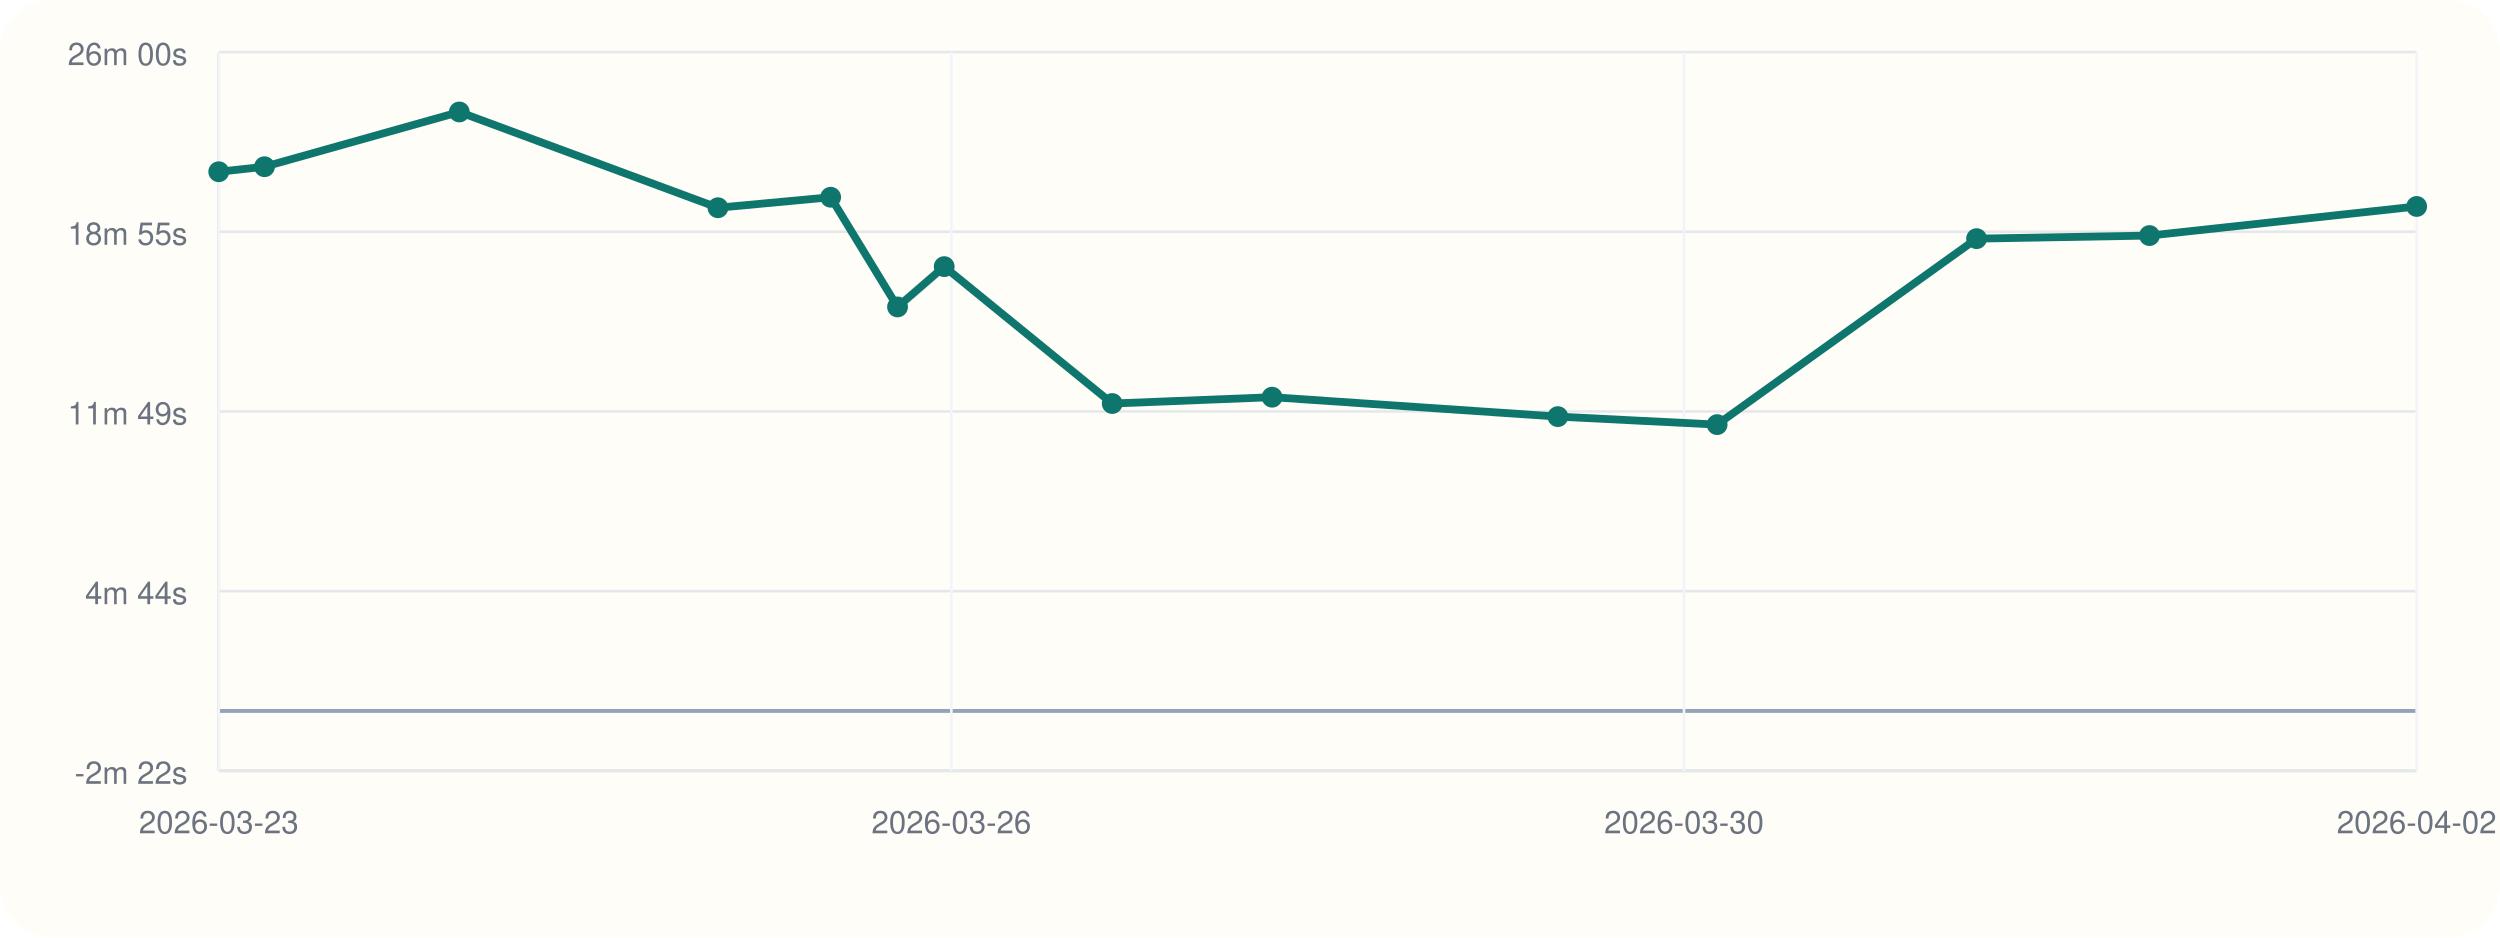
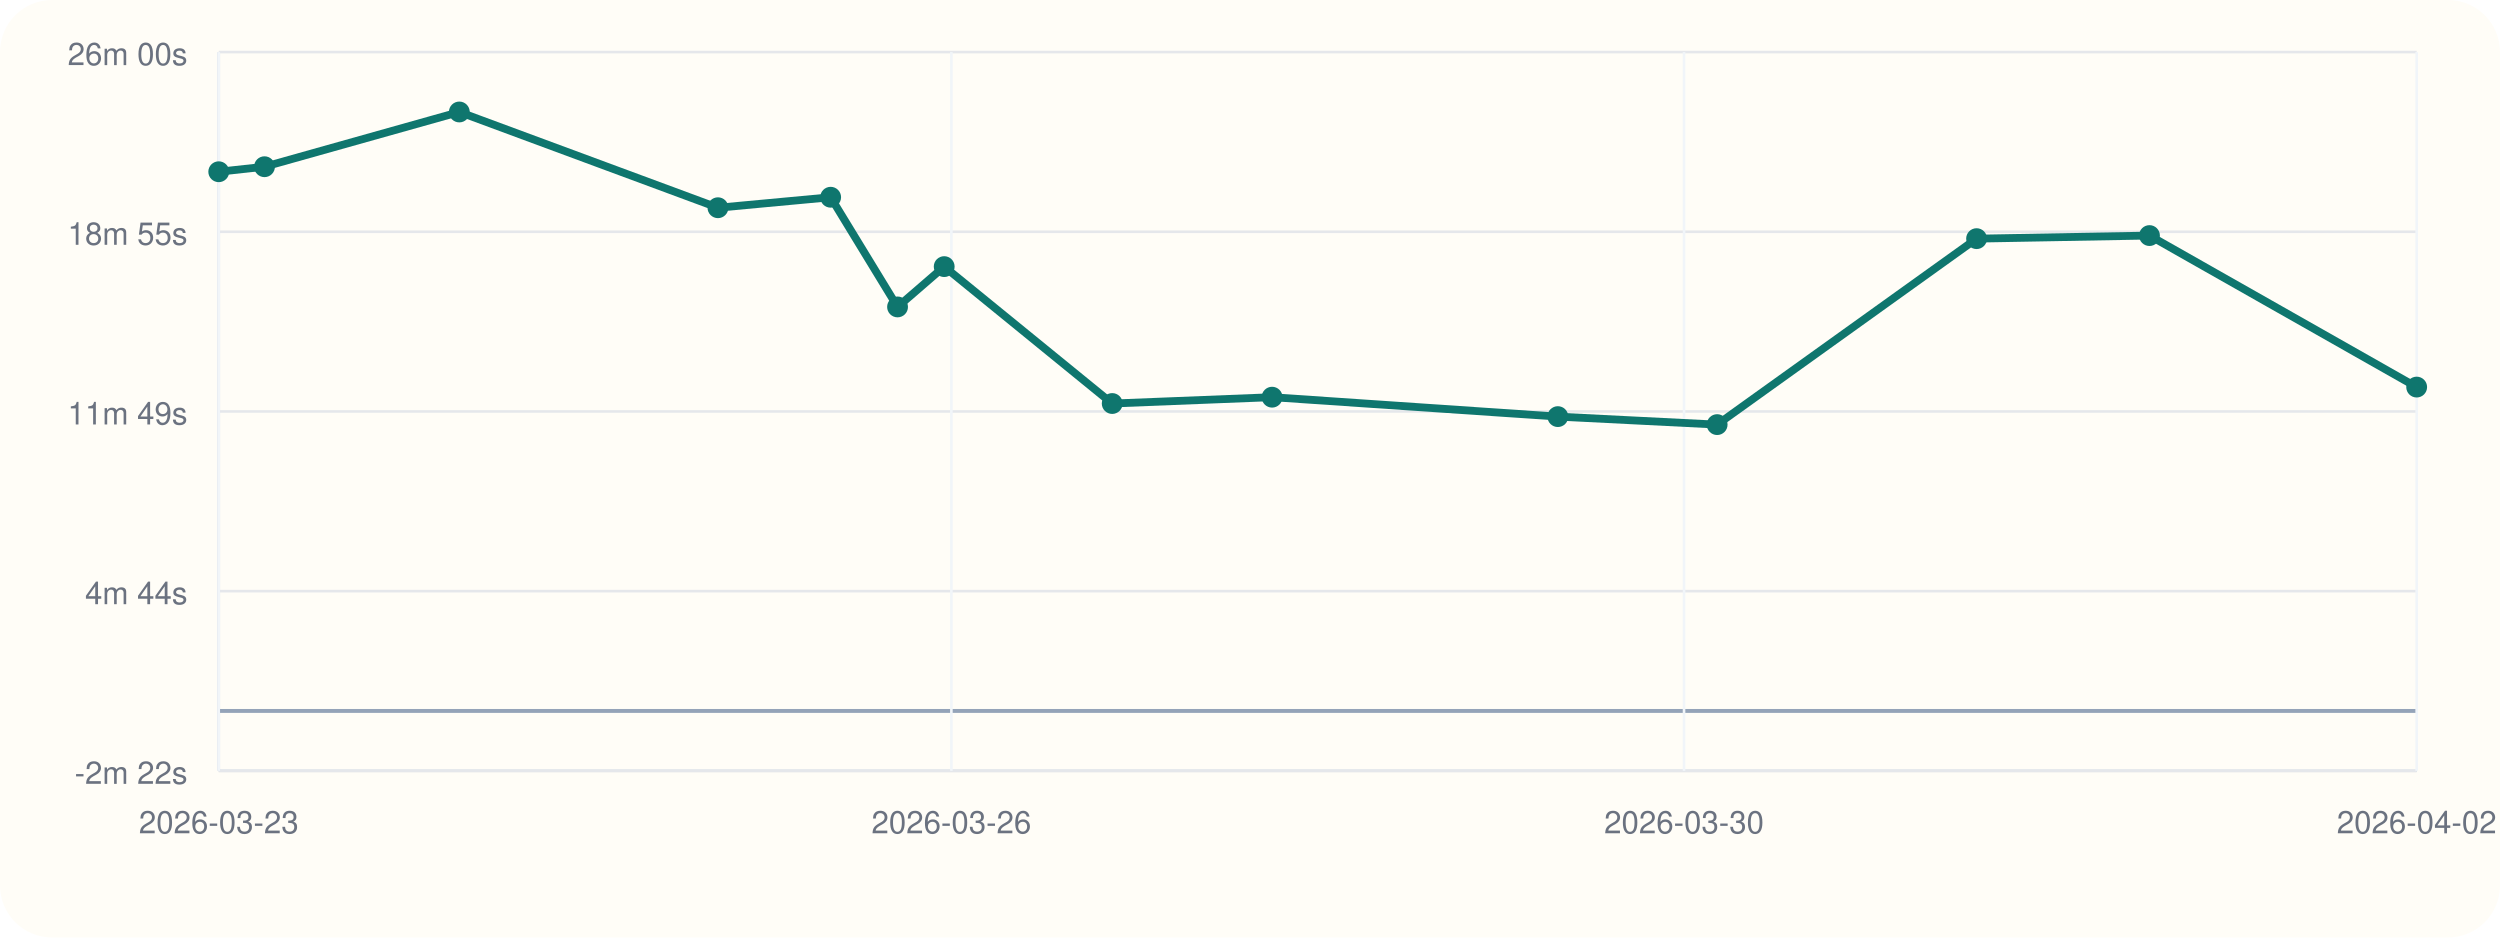
<svg xmlns="http://www.w3.org/2000/svg" viewBox="0 0 960 360">
  <rect width="960" height="360" rx="20" fill="#fffdf7" />
  <line x1="84" y1="296" x2="928" y2="296" stroke="#cbd5e1" stroke-width="1" />
  <line x1="84" y1="20" x2="84" y2="296" stroke="#cbd5e1" stroke-width="1" />
  <line x1="84" y1="273.00" x2="928" y2="273.00" stroke="#94a3b8" stroke-width="1.5" />
  <line x1="84" y1="296.00" x2="928" y2="296.00" stroke="#e5e7eb" stroke-width="1" />
  <text x="72" y="301.00" text-anchor="end" font-size="12" font-family="Helvetica, Arial, sans-serif" fill="#6b7280">-2m 22s</text>
  <line x1="84" y1="227.00" x2="928" y2="227.00" stroke="#e5e7eb" stroke-width="1" />
  <text x="72" y="232.00" text-anchor="end" font-size="12" font-family="Helvetica, Arial, sans-serif" fill="#6b7280">4m 44s</text>
  <line x1="84" y1="158.00" x2="928" y2="158.00" stroke="#e5e7eb" stroke-width="1" />
  <text x="72" y="163.00" text-anchor="end" font-size="12" font-family="Helvetica, Arial, sans-serif" fill="#6b7280">11m 49s</text>
  <line x1="84" y1="89.00" x2="928" y2="89.00" stroke="#e5e7eb" stroke-width="1" />
  <text x="72" y="94.00" text-anchor="end" font-size="12" font-family="Helvetica, Arial, sans-serif" fill="#6b7280">18m 55s</text>
  <line x1="84" y1="20.00" x2="928" y2="20.00" stroke="#e5e7eb" stroke-width="1" />
  <text x="72" y="25.00" text-anchor="end" font-size="12" font-family="Helvetica, Arial, sans-serif" fill="#6b7280">26m 00s</text>
  <line x1="84.00" y1="20" x2="84.00" y2="296" stroke="#f1f5f9" stroke-width="1" />
  <text x="84.00" y="320" text-anchor="middle" font-size="12" font-family="Helvetica, Arial, sans-serif" fill="#6b7280">2026-03-23</text>
  <line x1="365.33" y1="20" x2="365.33" y2="296" stroke="#f1f5f9" stroke-width="1" />
  <text x="365.33" y="320" text-anchor="middle" font-size="12" font-family="Helvetica, Arial, sans-serif" fill="#6b7280">2026-03-26</text>
  <line x1="646.67" y1="20" x2="646.67" y2="296" stroke="#f1f5f9" stroke-width="1" />
  <text x="646.67" y="320" text-anchor="middle" font-size="12" font-family="Helvetica, Arial, sans-serif" fill="#6b7280">2026-03-30</text>
  <line x1="928.00" y1="20" x2="928.00" y2="296" stroke="#f1f5f9" stroke-width="1" />
  <text x="928.00" y="320" text-anchor="middle" font-size="12" font-family="Helvetica, Arial, sans-serif" fill="#6b7280">2026-04-02</text>
-   <polyline fill="none" stroke="#0f766e" stroke-width="3" points="84.00,65.95 101.57,64.02 176.38,43.00 275.69,79.77 318.97,75.74 344.66,117.86 362.57,102.38 427.09,154.95 488.48,152.52 598.21,159.98 659.38,163.05 759.01,91.64 825.40,90.46 928.00,79.28" />
+   <polyline fill="none" stroke="#0f766e" stroke-width="3" points="84.00,65.95 101.57,64.02 176.38,43.00 275.69,79.77 318.97,75.74 344.66,117.86 362.57,102.38 427.09,154.95 488.48,152.52 598.21,159.98 659.38,163.05 759.01,91.64 825.40,90.46 928.00,148.64" />
  <circle cx="84.00" cy="65.95" r="4" fill="#0f766e" />
  <circle cx="101.57" cy="64.02" r="4" fill="#0f766e" />
  <circle cx="176.38" cy="43.00" r="4" fill="#0f766e" />
  <circle cx="275.69" cy="79.77" r="4" fill="#0f766e" />
  <circle cx="318.97" cy="75.74" r="4" fill="#0f766e" />
  <circle cx="344.66" cy="117.86" r="4" fill="#0f766e" />
  <circle cx="362.57" cy="102.38" r="4" fill="#0f766e" />
  <circle cx="427.09" cy="154.95" r="4" fill="#0f766e" />
  <circle cx="488.48" cy="152.52" r="4" fill="#0f766e" />
  <circle cx="598.21" cy="159.98" r="4" fill="#0f766e" />
  <circle cx="659.38" cy="163.05" r="4" fill="#0f766e" />
  <circle cx="759.01" cy="91.64" r="4" fill="#0f766e" />
  <circle cx="825.40" cy="90.46" r="4" fill="#0f766e" />
-   <circle cx="928.00" cy="79.28" r="4" fill="#0f766e" />
+   <circle cx="928.00" cy="148.64" r="4" fill="#0f766e" />
</svg>
